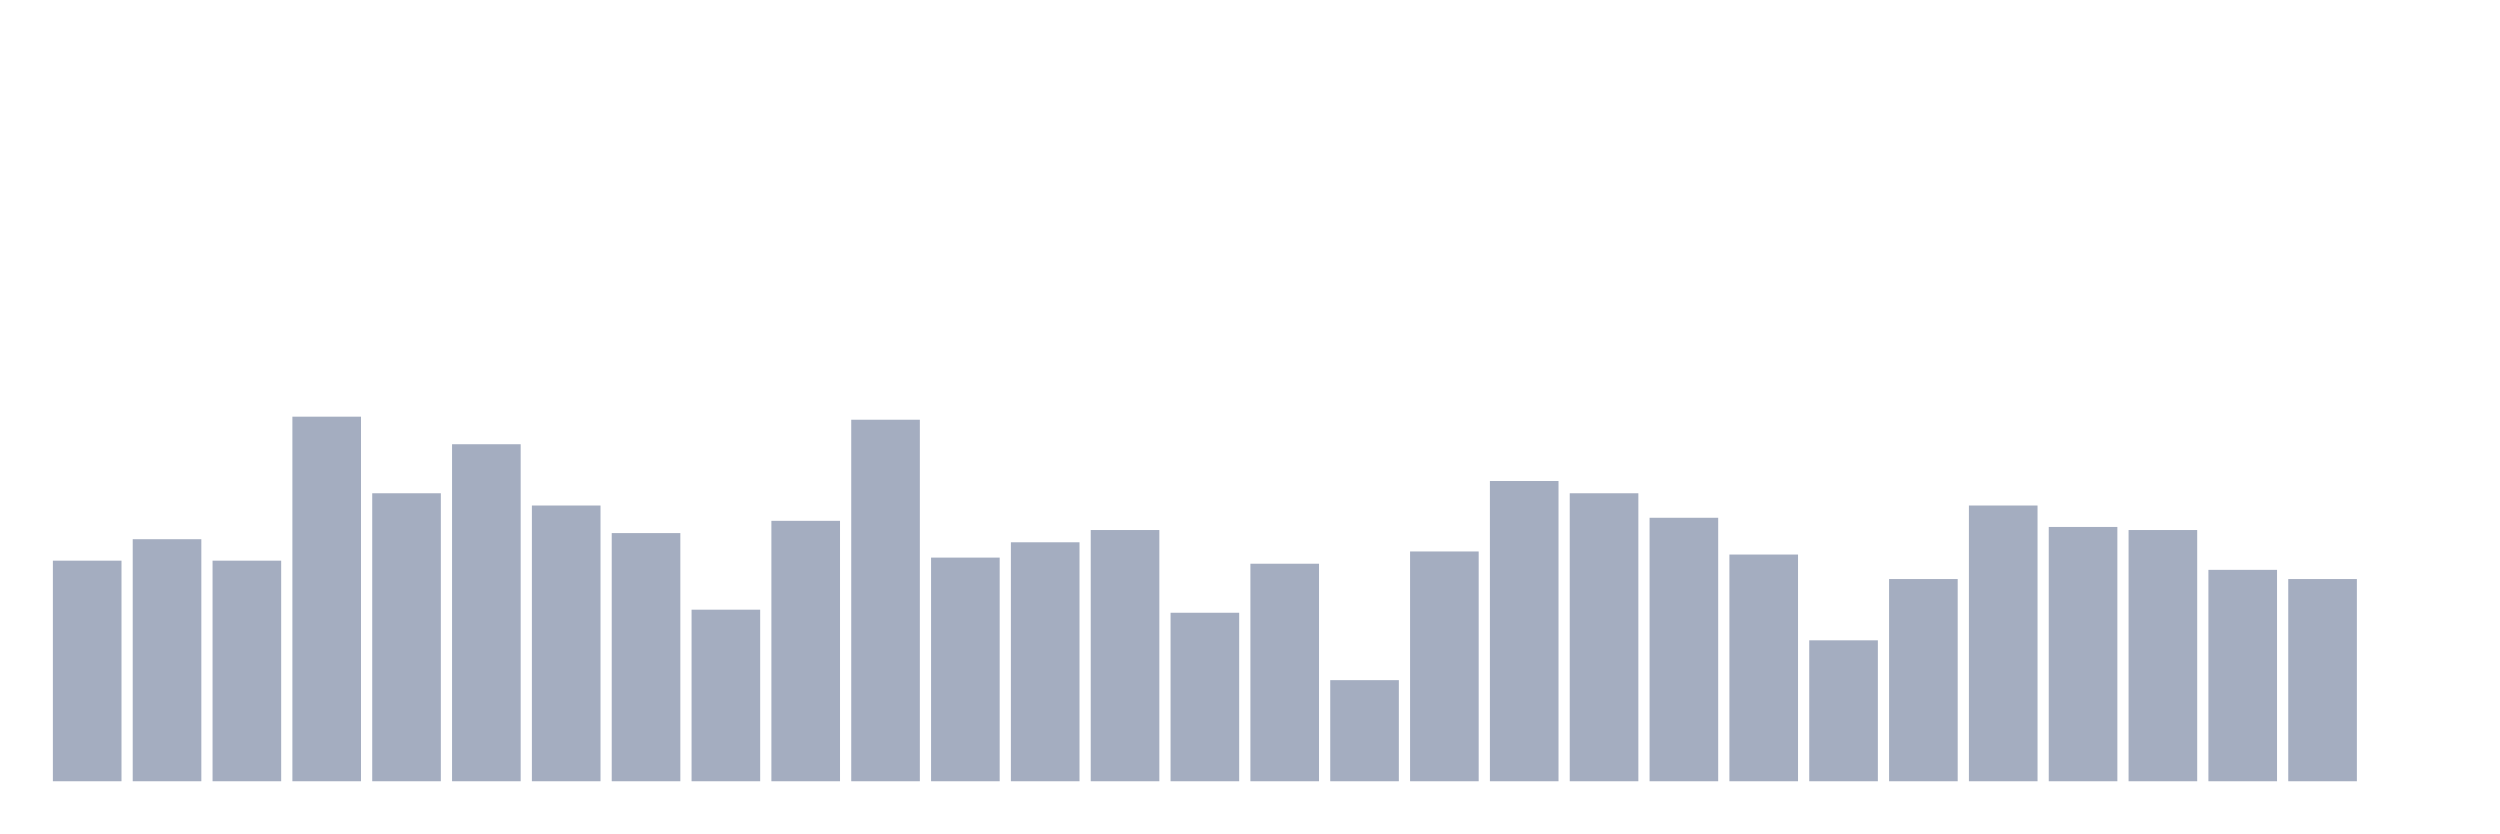
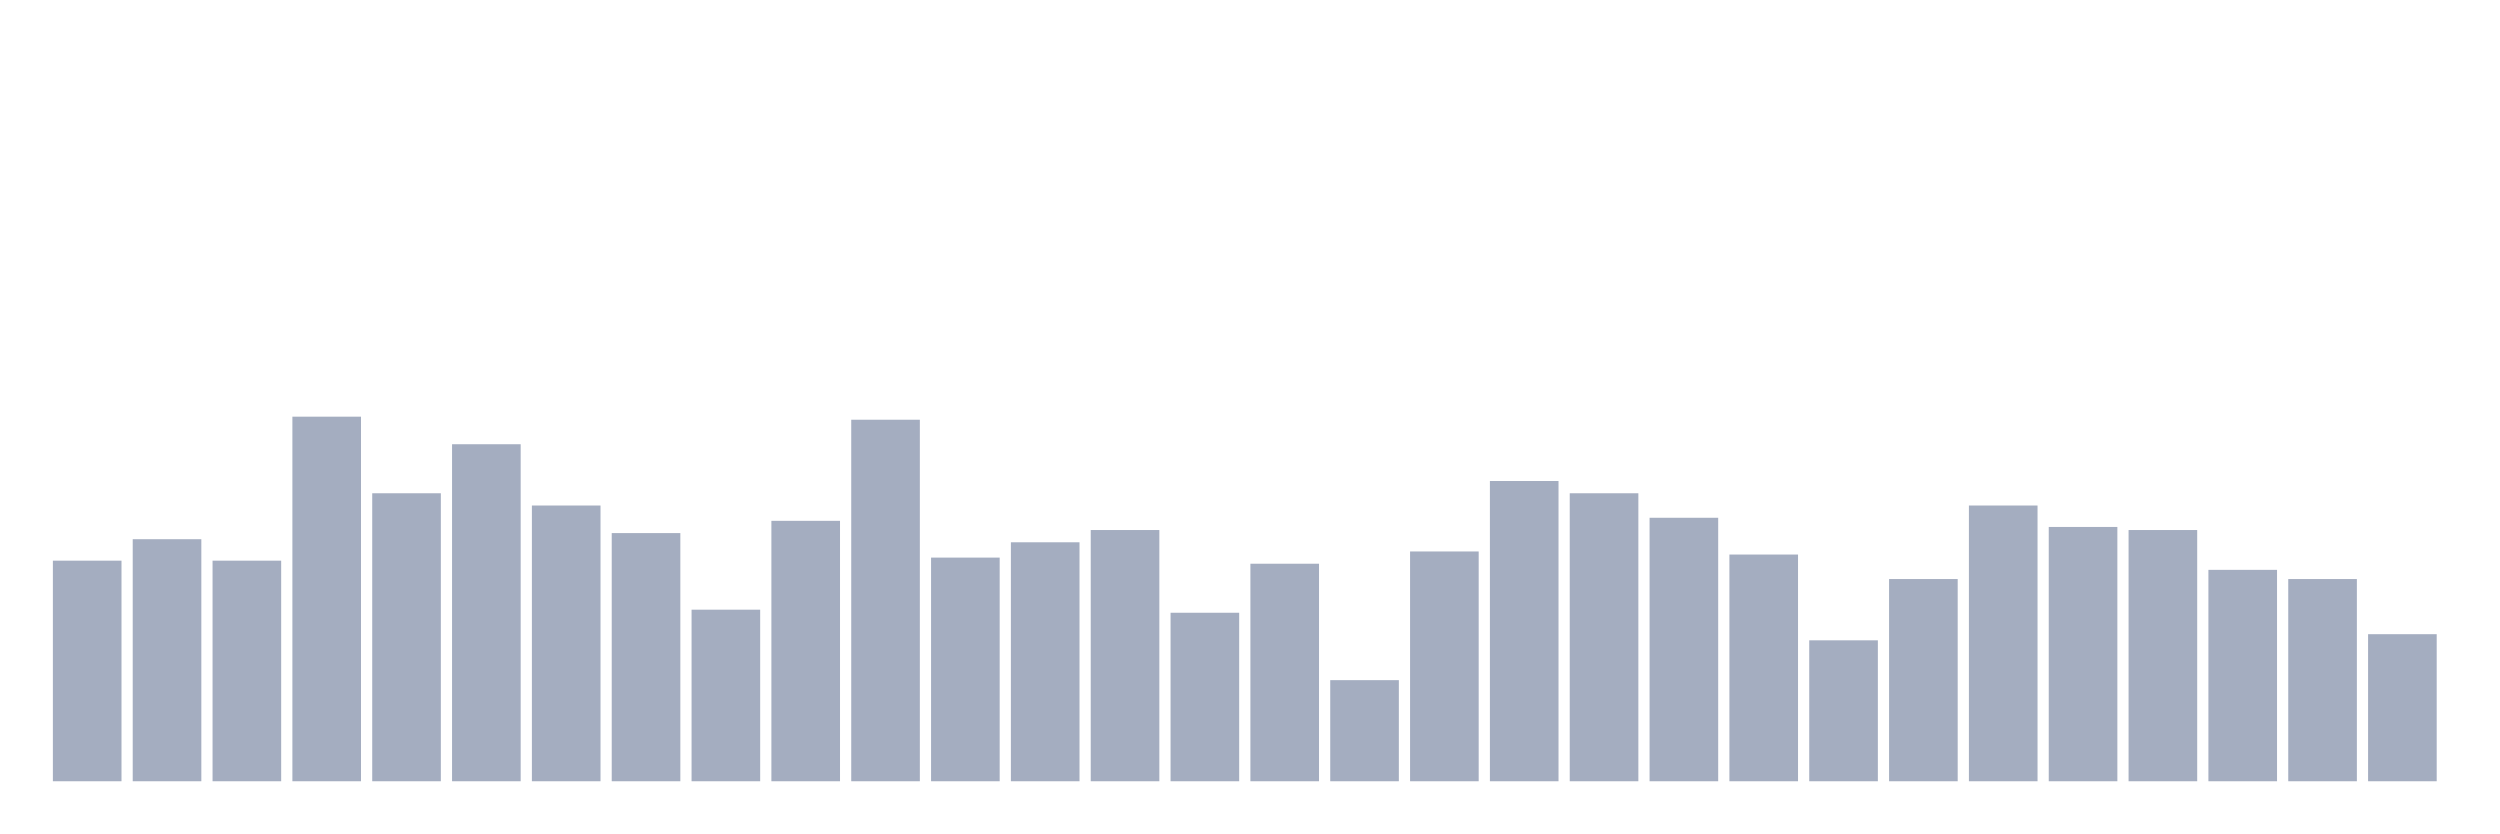
<svg xmlns="http://www.w3.org/2000/svg" viewBox="0 0 480 160">
  <g transform="translate(10,10)">
    <rect class="bar" x="0.153" width="13.175" y="97.647" height="42.353" fill="rgb(164,173,192)" />
    <rect class="bar" x="15.482" width="13.175" y="93.529" height="46.471" fill="rgb(164,173,192)" />
    <rect class="bar" x="30.81" width="13.175" y="97.647" height="42.353" fill="rgb(164,173,192)" />
    <rect class="bar" x="46.138" width="13.175" y="70" height="70" fill="rgb(164,173,192)" />
    <rect class="bar" x="61.466" width="13.175" y="84.706" height="55.294" fill="rgb(164,173,192)" />
    <rect class="bar" x="76.794" width="13.175" y="75.294" height="64.706" fill="rgb(164,173,192)" />
    <rect class="bar" x="92.123" width="13.175" y="87.059" height="52.941" fill="rgb(164,173,192)" />
    <rect class="bar" x="107.451" width="13.175" y="92.353" height="47.647" fill="rgb(164,173,192)" />
    <rect class="bar" x="122.779" width="13.175" y="107.059" height="32.941" fill="rgb(164,173,192)" />
    <rect class="bar" x="138.107" width="13.175" y="90" height="50" fill="rgb(164,173,192)" />
    <rect class="bar" x="153.436" width="13.175" y="70.588" height="69.412" fill="rgb(164,173,192)" />
    <rect class="bar" x="168.764" width="13.175" y="97.059" height="42.941" fill="rgb(164,173,192)" />
    <rect class="bar" x="184.092" width="13.175" y="94.118" height="45.882" fill="rgb(164,173,192)" />
    <rect class="bar" x="199.42" width="13.175" y="91.765" height="48.235" fill="rgb(164,173,192)" />
    <rect class="bar" x="214.748" width="13.175" y="107.647" height="32.353" fill="rgb(164,173,192)" />
    <rect class="bar" x="230.077" width="13.175" y="98.235" height="41.765" fill="rgb(164,173,192)" />
    <rect class="bar" x="245.405" width="13.175" y="120.588" height="19.412" fill="rgb(164,173,192)" />
    <rect class="bar" x="260.733" width="13.175" y="95.882" height="44.118" fill="rgb(164,173,192)" />
    <rect class="bar" x="276.061" width="13.175" y="82.353" height="57.647" fill="rgb(164,173,192)" />
    <rect class="bar" x="291.39" width="13.175" y="84.706" height="55.294" fill="rgb(164,173,192)" />
    <rect class="bar" x="306.718" width="13.175" y="89.412" height="50.588" fill="rgb(164,173,192)" />
    <rect class="bar" x="322.046" width="13.175" y="96.471" height="43.529" fill="rgb(164,173,192)" />
    <rect class="bar" x="337.374" width="13.175" y="112.941" height="27.059" fill="rgb(164,173,192)" />
    <rect class="bar" x="352.702" width="13.175" y="101.176" height="38.824" fill="rgb(164,173,192)" />
    <rect class="bar" x="368.031" width="13.175" y="87.059" height="52.941" fill="rgb(164,173,192)" />
    <rect class="bar" x="383.359" width="13.175" y="91.176" height="48.824" fill="rgb(164,173,192)" />
    <rect class="bar" x="398.687" width="13.175" y="91.765" height="48.235" fill="rgb(164,173,192)" />
    <rect class="bar" x="414.015" width="13.175" y="99.412" height="40.588" fill="rgb(164,173,192)" />
    <rect class="bar" x="429.344" width="13.175" y="101.176" height="38.824" fill="rgb(164,173,192)" />
-     <rect class="bar" x="444.672" width="13.175" y="140" height="0" fill="rgb(164,173,192)" />
+     <rect class="bar" x="444.672" width="13.175" y="111.765" height="28.235" fill="rgb(164,173,192)" />
  </g>
</svg>
